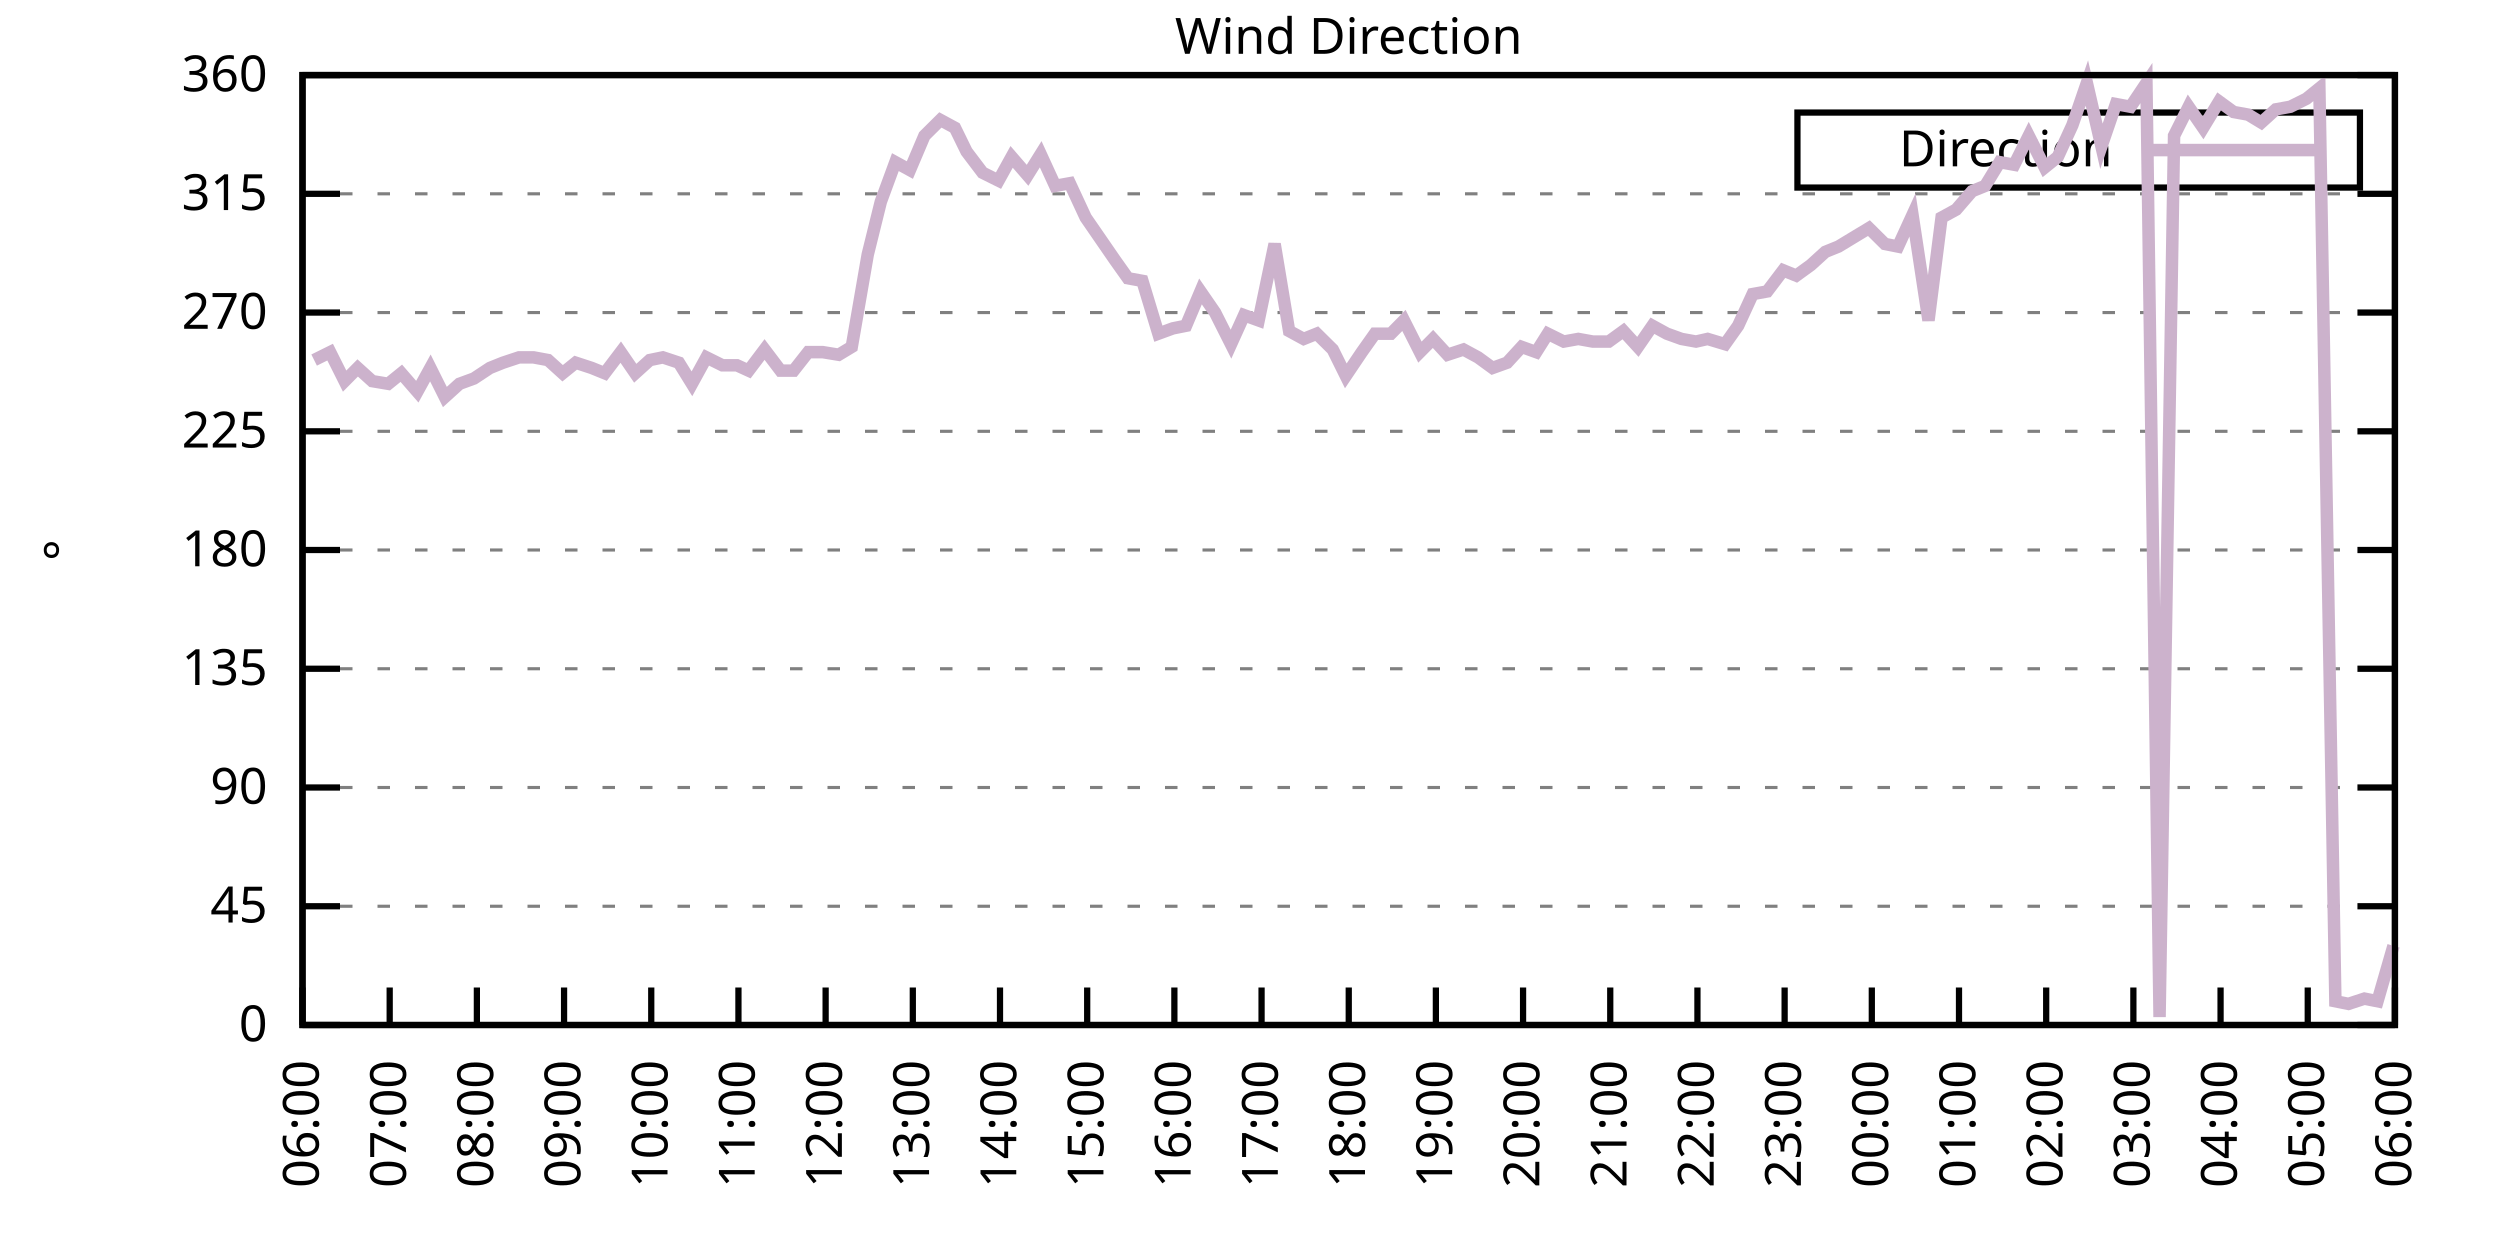
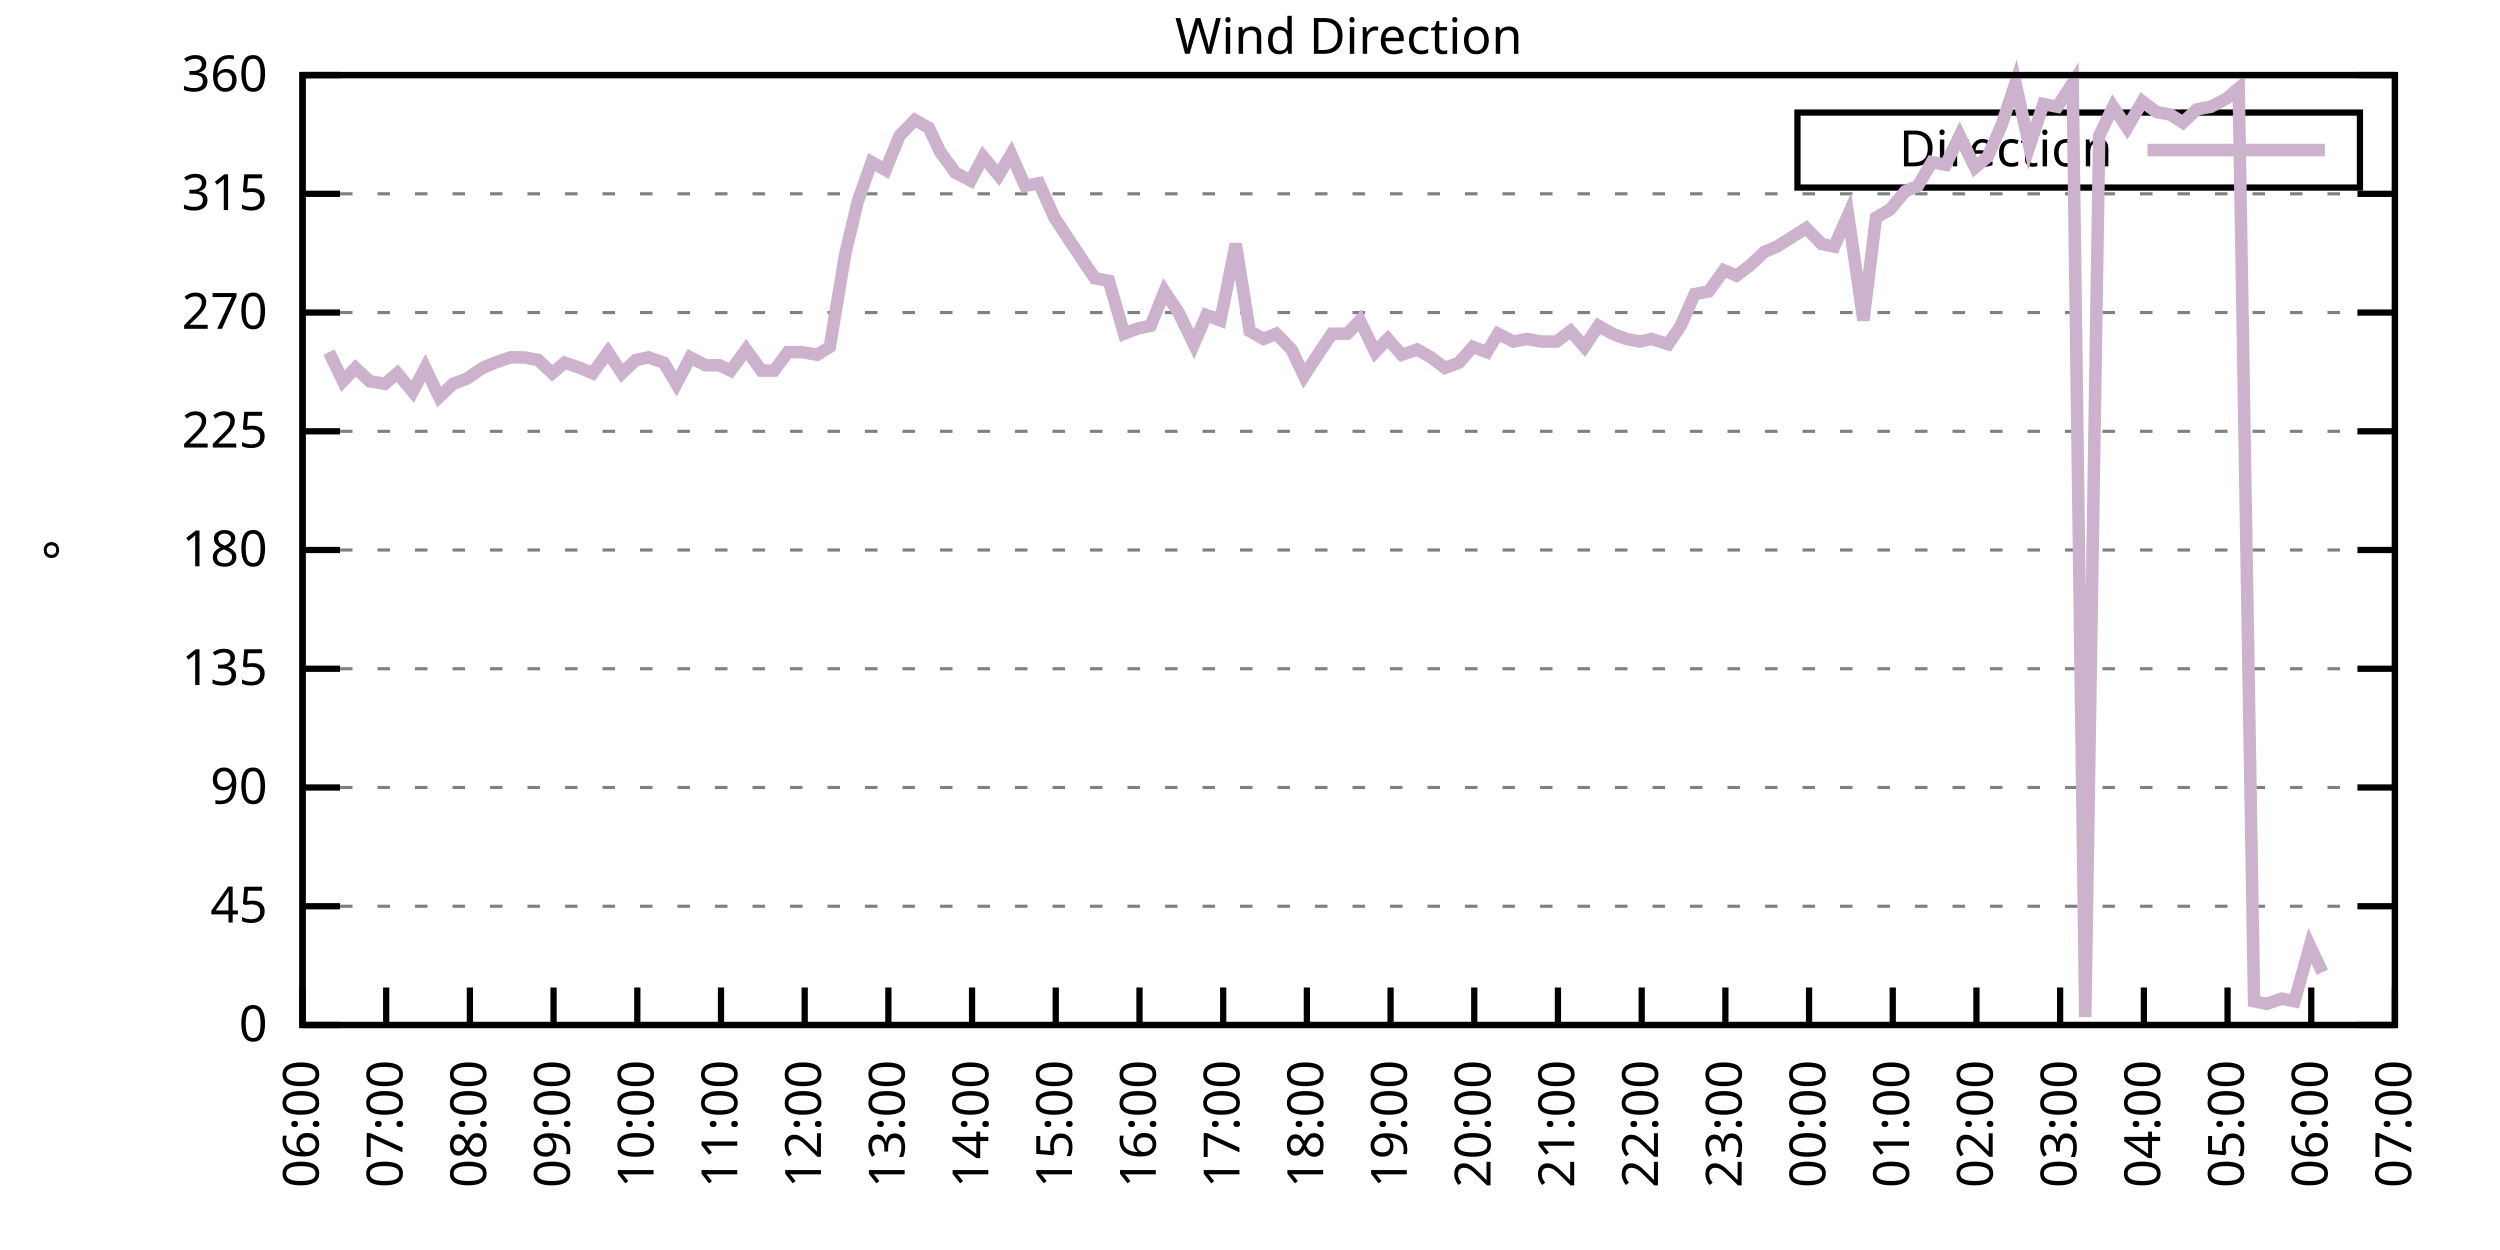
<svg xmlns="http://www.w3.org/2000/svg" xmlns:xlink="http://www.w3.org/1999/xlink" width="400" height="200" viewBox="0 0 400 200">
  <g id="gnuplot_canvas">
    <rect x="0" y="0" width="400" height="200" fill="none" />
    <defs>
      <circle id="gpDot" r="0.5" stroke-width="0.5" stroke="currentColor" />
      <path id="gpPt0" stroke-width="0.333" stroke="currentColor" d="M-1,0 h2 M0,-1 v2" />
      <path id="gpPt1" stroke-width="0.333" stroke="currentColor" d="M-1,-1 L1,1 M1,-1 L-1,1" />
      <path id="gpPt2" stroke-width="0.333" stroke="currentColor" d="M-1,0 L1,0 M0,-1 L0,1 M-1,-1 L1,1 M-1,1 L1,-1" />
      <rect id="gpPt3" stroke-width="0.333" stroke="currentColor" x="-1" y="-1" width="2" height="2" />
      <rect id="gpPt4" stroke-width="0.333" stroke="currentColor" fill="currentColor" x="-1" y="-1" width="2" height="2" />
      <circle id="gpPt5" stroke-width="0.333" stroke="currentColor" cx="0" cy="0" r="1" />
      <use xlink:href="#gpPt5" id="gpPt6" fill="currentColor" stroke="none" />
      <path id="gpPt7" stroke-width="0.333" stroke="currentColor" d="M0,-1.33 L-1.33,0.67 L1.33,0.67 z" />
      <use xlink:href="#gpPt7" id="gpPt8" fill="currentColor" stroke="none" />
      <use xlink:href="#gpPt7" id="gpPt9" stroke="currentColor" transform="rotate(180)" />
      <use xlink:href="#gpPt9" id="gpPt10" fill="currentColor" stroke="none" />
      <use xlink:href="#gpPt3" id="gpPt11" stroke="currentColor" transform="rotate(45)" />
      <use xlink:href="#gpPt11" id="gpPt12" fill="currentColor" stroke="none" />
      <path id="gpPt13" stroke-width="0.333" stroke="currentColor" d="M0,1.330 L1.265,0.411 L0.782,-1.067 L-0.782,-1.076 L-1.265,0.411 z" />
      <use xlink:href="#gpPt13" id="gpPt14" fill="currentColor" stroke="none" />
      <filter id="textbox" filterUnits="objectBoundingBox" x="0" y="0" height="1" width="1">
        <feFlood flood-color="white" flood-opacity="1" result="bgnd" />
        <feComposite in="SourceGraphic" in2="bgnd" operator="atop" />
      </filter>
      <filter id="greybox" filterUnits="objectBoundingBox" x="0" y="0" height="1" width="1">
        <feFlood flood-color="lightgrey" flood-opacity="1" result="grey" />
        <feComposite in="SourceGraphic" in2="grey" operator="atop" />
      </filter>
    </defs>
    <g fill="none" color="white" stroke="currentColor" stroke-width="1.00" stroke-linecap="butt" stroke-linejoin="miter">
</g>
    <g fill="none" color="black" stroke="currentColor" stroke-width="1.00" stroke-linecap="butt" stroke-linejoin="miter">
      <g stroke="none" shape-rendering="crispEdges">
        <polygon fill="rgb(255, 255, 255)" points="48.40,164.00 383.18,164.00 383.18,12.02 48.40,12.02 " />
      </g>
    </g>
    <g fill="none" color="black" stroke="currentColor" stroke-width="1.00" stroke-linecap="butt" stroke-linejoin="miter">
</g>
    <g fill="none" color="black" stroke="black" stroke-width="0.50" stroke-linecap="butt" stroke-linejoin="miter">
</g>
    <g fill="none" color="gray" stroke="currentColor" stroke-width="0.50" stroke-linecap="butt" stroke-linejoin="miter">
      <path stroke="gray" stroke-dasharray="2,4" class="gridline" d="M48.40,164.00 L383.19,164.00  " />
    </g>
    <g fill="none" color="gray" stroke="gray" stroke-width="1.00" stroke-linecap="butt" stroke-linejoin="miter">
</g>
    <g fill="none" color="black" stroke="currentColor" stroke-width="1.00" stroke-linecap="butt" stroke-linejoin="miter">
      <path stroke="black" d="M48.40,164.00 L54.40,164.00 M383.19,164.00 L377.19,164.00  " />
      <g transform="translate(42.80,166.60)" stroke="none" fill="black" font-family="Sans" font-size="8.00" text-anchor="end">
        <text>
          <tspan font-family="Sans"> 0</tspan>
        </text>
      </g>
    </g>
    <g fill="none" color="black" stroke="currentColor" stroke-width="1.00" stroke-linecap="butt" stroke-linejoin="miter">
</g>
    <g fill="none" color="black" stroke="black" stroke-width="0.50" stroke-linecap="butt" stroke-linejoin="miter">
</g>
    <g fill="none" color="gray" stroke="currentColor" stroke-width="0.50" stroke-linecap="butt" stroke-linejoin="miter">
      <path stroke="gray" stroke-dasharray="2,4" class="gridline" d="M48.40,145.00 L383.19,145.00  " />
    </g>
    <g fill="none" color="gray" stroke="gray" stroke-width="1.00" stroke-linecap="butt" stroke-linejoin="miter">
</g>
    <g fill="none" color="black" stroke="currentColor" stroke-width="1.00" stroke-linecap="butt" stroke-linejoin="miter">
      <path stroke="black" d="M48.40,145.00 L54.40,145.00 M383.19,145.00 L377.19,145.00  " />
      <g transform="translate(42.80,147.60)" stroke="none" fill="black" font-family="Sans" font-size="8.00" text-anchor="end">
        <text>
          <tspan font-family="Sans"> 45</tspan>
        </text>
      </g>
    </g>
    <g fill="none" color="black" stroke="currentColor" stroke-width="1.00" stroke-linecap="butt" stroke-linejoin="miter">
</g>
    <g fill="none" color="black" stroke="black" stroke-width="0.50" stroke-linecap="butt" stroke-linejoin="miter">
</g>
    <g fill="none" color="gray" stroke="currentColor" stroke-width="0.50" stroke-linecap="butt" stroke-linejoin="miter">
      <path stroke="gray" stroke-dasharray="2,4" class="gridline" d="M48.40,126.00 L383.19,126.00  " />
    </g>
    <g fill="none" color="gray" stroke="gray" stroke-width="1.00" stroke-linecap="butt" stroke-linejoin="miter">
</g>
    <g fill="none" color="black" stroke="currentColor" stroke-width="1.00" stroke-linecap="butt" stroke-linejoin="miter">
      <path stroke="black" d="M48.40,126.00 L54.40,126.00 M383.19,126.00 L377.19,126.00  " />
      <g transform="translate(42.80,128.60)" stroke="none" fill="black" font-family="Sans" font-size="8.00" text-anchor="end">
        <text>
          <tspan font-family="Sans"> 90</tspan>
        </text>
      </g>
    </g>
    <g fill="none" color="black" stroke="currentColor" stroke-width="1.00" stroke-linecap="butt" stroke-linejoin="miter">
</g>
    <g fill="none" color="black" stroke="black" stroke-width="0.50" stroke-linecap="butt" stroke-linejoin="miter">
</g>
    <g fill="none" color="gray" stroke="currentColor" stroke-width="0.50" stroke-linecap="butt" stroke-linejoin="miter">
      <path stroke="gray" stroke-dasharray="2,4" class="gridline" d="M48.40,107.00 L383.19,107.00  " />
    </g>
    <g fill="none" color="gray" stroke="gray" stroke-width="1.00" stroke-linecap="butt" stroke-linejoin="miter">
</g>
    <g fill="none" color="black" stroke="currentColor" stroke-width="1.00" stroke-linecap="butt" stroke-linejoin="miter">
      <path stroke="black" d="M48.40,107.00 L54.40,107.00 M383.19,107.00 L377.19,107.00  " />
      <g transform="translate(42.80,109.60)" stroke="none" fill="black" font-family="Sans" font-size="8.00" text-anchor="end">
        <text>
          <tspan font-family="Sans"> 135</tspan>
        </text>
      </g>
    </g>
    <g fill="none" color="black" stroke="currentColor" stroke-width="1.00" stroke-linecap="butt" stroke-linejoin="miter">
</g>
    <g fill="none" color="black" stroke="black" stroke-width="0.50" stroke-linecap="butt" stroke-linejoin="miter">
</g>
    <g fill="none" color="gray" stroke="currentColor" stroke-width="0.50" stroke-linecap="butt" stroke-linejoin="miter">
      <path stroke="gray" stroke-dasharray="2,4" class="gridline" d="M48.40,88.00 L383.19,88.00  " />
    </g>
    <g fill="none" color="gray" stroke="gray" stroke-width="1.00" stroke-linecap="butt" stroke-linejoin="miter">
</g>
    <g fill="none" color="black" stroke="currentColor" stroke-width="1.00" stroke-linecap="butt" stroke-linejoin="miter">
      <path stroke="black" d="M48.40,88.00 L54.40,88.00 M383.19,88.00 L377.19,88.00  " />
      <g transform="translate(42.80,90.60)" stroke="none" fill="black" font-family="Sans" font-size="8.00" text-anchor="end">
        <text>
          <tspan font-family="Sans"> 180</tspan>
        </text>
      </g>
    </g>
    <g fill="none" color="black" stroke="currentColor" stroke-width="1.00" stroke-linecap="butt" stroke-linejoin="miter">
</g>
    <g fill="none" color="black" stroke="black" stroke-width="0.50" stroke-linecap="butt" stroke-linejoin="miter">
</g>
    <g fill="none" color="gray" stroke="currentColor" stroke-width="0.50" stroke-linecap="butt" stroke-linejoin="miter">
      <path stroke="gray" stroke-dasharray="2,4" class="gridline" d="M48.40,69.01 L383.19,69.01  " />
    </g>
    <g fill="none" color="gray" stroke="gray" stroke-width="1.00" stroke-linecap="butt" stroke-linejoin="miter">
</g>
    <g fill="none" color="black" stroke="currentColor" stroke-width="1.00" stroke-linecap="butt" stroke-linejoin="miter">
      <path stroke="black" d="M48.40,69.01 L54.40,69.01 M383.19,69.01 L377.19,69.01  " />
      <g transform="translate(42.80,71.61)" stroke="none" fill="black" font-family="Sans" font-size="8.00" text-anchor="end">
        <text>
          <tspan font-family="Sans"> 225</tspan>
        </text>
      </g>
    </g>
    <g fill="none" color="black" stroke="currentColor" stroke-width="1.00" stroke-linecap="butt" stroke-linejoin="miter">
</g>
    <g fill="none" color="black" stroke="black" stroke-width="0.50" stroke-linecap="butt" stroke-linejoin="miter">
</g>
    <g fill="none" color="gray" stroke="currentColor" stroke-width="0.50" stroke-linecap="butt" stroke-linejoin="miter">
      <path stroke="gray" stroke-dasharray="2,4" class="gridline" d="M48.40,50.01 L383.19,50.01  " />
    </g>
    <g fill="none" color="gray" stroke="gray" stroke-width="1.00" stroke-linecap="butt" stroke-linejoin="miter">
</g>
    <g fill="none" color="black" stroke="currentColor" stroke-width="1.00" stroke-linecap="butt" stroke-linejoin="miter">
      <path stroke="black" d="M48.40,50.01 L54.40,50.01 M383.19,50.01 L377.19,50.01  " />
      <g transform="translate(42.80,52.61)" stroke="none" fill="black" font-family="Sans" font-size="8.00" text-anchor="end">
        <text>
          <tspan font-family="Sans"> 270</tspan>
        </text>
      </g>
    </g>
    <g fill="none" color="black" stroke="currentColor" stroke-width="1.00" stroke-linecap="butt" stroke-linejoin="miter">
</g>
    <g fill="none" color="black" stroke="black" stroke-width="0.50" stroke-linecap="butt" stroke-linejoin="miter">
</g>
    <g fill="none" color="gray" stroke="currentColor" stroke-width="0.50" stroke-linecap="butt" stroke-linejoin="miter">
      <path stroke="gray" stroke-dasharray="2,4" class="gridline" d="M48.40,31.01 L383.19,31.01  " />
    </g>
    <g fill="none" color="gray" stroke="gray" stroke-width="1.00" stroke-linecap="butt" stroke-linejoin="miter">
</g>
    <g fill="none" color="black" stroke="currentColor" stroke-width="1.00" stroke-linecap="butt" stroke-linejoin="miter">
      <path stroke="black" d="M48.40,31.01 L54.40,31.01 M383.19,31.01 L377.19,31.01  " />
      <g transform="translate(42.80,33.61)" stroke="none" fill="black" font-family="Sans" font-size="8.00" text-anchor="end">
        <text>
          <tspan font-family="Sans"> 315</tspan>
        </text>
      </g>
    </g>
    <g fill="none" color="black" stroke="currentColor" stroke-width="1.00" stroke-linecap="butt" stroke-linejoin="miter">
</g>
    <g fill="none" color="black" stroke="black" stroke-width="0.50" stroke-linecap="butt" stroke-linejoin="miter">
</g>
    <g fill="none" color="gray" stroke="currentColor" stroke-width="0.50" stroke-linecap="butt" stroke-linejoin="miter">
      <path stroke="gray" stroke-dasharray="2,4" class="gridline" d="M48.40,12.01 L383.19,12.01  " />
    </g>
    <g fill="none" color="gray" stroke="gray" stroke-width="1.00" stroke-linecap="butt" stroke-linejoin="miter">
</g>
    <g fill="none" color="black" stroke="currentColor" stroke-width="1.00" stroke-linecap="butt" stroke-linejoin="miter">
      <path stroke="black" d="M48.40,12.01 L54.40,12.01 M383.19,12.01 L377.19,12.01  " />
      <g transform="translate(42.80,14.61)" stroke="none" fill="black" font-family="Sans" font-size="8.00" text-anchor="end">
        <text>
          <tspan font-family="Sans"> 360</tspan>
        </text>
      </g>
    </g>
    <g fill="none" color="black" stroke="currentColor" stroke-width="1.00" stroke-linecap="butt" stroke-linejoin="miter">
      <path stroke="black" d="M48.40,164.00 L48.40,158.00  " />
      <g transform="translate(51.00,169.60) rotate(270.00)" stroke="none" fill="black" font-family="Sans" font-size="8.00" text-anchor="end">
        <text>
          <tspan font-family="Sans">06:00</tspan>
        </text>
      </g>
    </g>
    <g fill="none" color="black" stroke="currentColor" stroke-width="1.00" stroke-linecap="butt" stroke-linejoin="miter">
-       <path stroke="black" d="M62.35,164.00 L62.35,158.00  " />
-       <g transform="translate(64.95,169.60) rotate(270.00)" stroke="none" fill="black" font-family="Sans" font-size="8.00" text-anchor="end">
+       <path stroke="black" d="M61.79,164.00 L61.79,158.00  " />
+       <g transform="translate(64.39,169.60) rotate(270.00)" stroke="none" fill="black" font-family="Sans" font-size="8.00" text-anchor="end">
        <text>
          <tspan font-family="Sans">07:00</tspan>
        </text>
      </g>
    </g>
    <g fill="none" color="black" stroke="currentColor" stroke-width="1.00" stroke-linecap="butt" stroke-linejoin="miter">
-       <path stroke="black" d="M76.30,164.00 L76.30,158.00  " />
-       <g transform="translate(78.90,169.60) rotate(270.00)" stroke="none" fill="black" font-family="Sans" font-size="8.00" text-anchor="end">
+       <path stroke="black" d="M75.18,164.00 L75.18,158.00  " />
+       <g transform="translate(77.78,169.60) rotate(270.00)" stroke="none" fill="black" font-family="Sans" font-size="8.00" text-anchor="end">
        <text>
          <tspan font-family="Sans">08:00</tspan>
        </text>
      </g>
    </g>
    <g fill="none" color="black" stroke="currentColor" stroke-width="1.00" stroke-linecap="butt" stroke-linejoin="miter">
-       <path stroke="black" d="M90.25,164.00 L90.25,158.00  " />
-       <g transform="translate(92.85,169.60) rotate(270.00)" stroke="none" fill="black" font-family="Sans" font-size="8.00" text-anchor="end">
+       <path stroke="black" d="M88.57,164.00 L88.57,158.00  " />
+       <g transform="translate(91.17,169.60) rotate(270.00)" stroke="none" fill="black" font-family="Sans" font-size="8.00" text-anchor="end">
        <text>
          <tspan font-family="Sans">09:00</tspan>
        </text>
      </g>
    </g>
    <g fill="none" color="black" stroke="currentColor" stroke-width="1.00" stroke-linecap="butt" stroke-linejoin="miter">
-       <path stroke="black" d="M104.20,164.00 L104.20,158.00  " />
-       <g transform="translate(106.80,169.60) rotate(270.00)" stroke="none" fill="black" font-family="Sans" font-size="8.00" text-anchor="end">
+       <path stroke="black" d="M101.97,164.00 L101.97,158.00  " />
+       <g transform="translate(104.57,169.60) rotate(270.00)" stroke="none" fill="black" font-family="Sans" font-size="8.00" text-anchor="end">
        <text>
          <tspan font-family="Sans">10:00</tspan>
        </text>
      </g>
    </g>
    <g fill="none" color="black" stroke="currentColor" stroke-width="1.00" stroke-linecap="butt" stroke-linejoin="miter">
-       <path stroke="black" d="M118.15,164.00 L118.15,158.00  " />
-       <g transform="translate(120.75,169.60) rotate(270.00)" stroke="none" fill="black" font-family="Sans" font-size="8.00" text-anchor="end">
+       <path stroke="black" d="M115.36,164.00 L115.36,158.00  " />
+       <g transform="translate(117.96,169.60) rotate(270.00)" stroke="none" fill="black" font-family="Sans" font-size="8.00" text-anchor="end">
        <text>
          <tspan font-family="Sans">11:00</tspan>
        </text>
      </g>
    </g>
    <g fill="none" color="black" stroke="currentColor" stroke-width="1.00" stroke-linecap="butt" stroke-linejoin="miter">
-       <path stroke="black" d="M132.10,164.00 L132.10,158.00  " />
-       <g transform="translate(134.70,169.60) rotate(270.00)" stroke="none" fill="black" font-family="Sans" font-size="8.00" text-anchor="end">
+       <path stroke="black" d="M128.75,164.00 L128.75,158.00  " />
+       <g transform="translate(131.35,169.60) rotate(270.00)" stroke="none" fill="black" font-family="Sans" font-size="8.00" text-anchor="end">
        <text>
          <tspan font-family="Sans">12:00</tspan>
        </text>
      </g>
    </g>
    <g fill="none" color="black" stroke="currentColor" stroke-width="1.00" stroke-linecap="butt" stroke-linejoin="miter">
-       <path stroke="black" d="M146.05,164.00 L146.05,158.00  " />
-       <g transform="translate(148.65,169.60) rotate(270.00)" stroke="none" fill="black" font-family="Sans" font-size="8.00" text-anchor="end">
+       <path stroke="black" d="M142.14,164.00 L142.14,158.00  " />
+       <g transform="translate(144.74,169.60) rotate(270.00)" stroke="none" fill="black" font-family="Sans" font-size="8.00" text-anchor="end">
        <text>
          <tspan font-family="Sans">13:00</tspan>
        </text>
      </g>
    </g>
    <g fill="none" color="black" stroke="currentColor" stroke-width="1.00" stroke-linecap="butt" stroke-linejoin="miter">
-       <path stroke="black" d="M160.00,164.00 L160.00,158.00  " />
-       <g transform="translate(162.60,169.60) rotate(270.00)" stroke="none" fill="black" font-family="Sans" font-size="8.00" text-anchor="end">
+       <path stroke="black" d="M155.53,164.00 L155.53,158.00  " />
+       <g transform="translate(158.13,169.60) rotate(270.00)" stroke="none" fill="black" font-family="Sans" font-size="8.00" text-anchor="end">
        <text>
          <tspan font-family="Sans">14:00</tspan>
        </text>
      </g>
    </g>
    <g fill="none" color="black" stroke="currentColor" stroke-width="1.00" stroke-linecap="butt" stroke-linejoin="miter">
-       <path stroke="black" d="M173.95,164.00 L173.95,158.00  " />
-       <g transform="translate(176.55,169.60) rotate(270.00)" stroke="none" fill="black" font-family="Sans" font-size="8.00" text-anchor="end">
+       <path stroke="black" d="M168.92,164.00 L168.92,158.00  " />
+       <g transform="translate(171.52,169.60) rotate(270.00)" stroke="none" fill="black" font-family="Sans" font-size="8.00" text-anchor="end">
        <text>
          <tspan font-family="Sans">15:00</tspan>
        </text>
      </g>
    </g>
    <g fill="none" color="black" stroke="currentColor" stroke-width="1.00" stroke-linecap="butt" stroke-linejoin="miter">
-       <path stroke="black" d="M187.90,164.00 L187.90,158.00  " />
-       <g transform="translate(190.50,169.60) rotate(270.00)" stroke="none" fill="black" font-family="Sans" font-size="8.00" text-anchor="end">
+       <path stroke="black" d="M182.32,164.00 L182.32,158.00  " />
+       <g transform="translate(184.92,169.60) rotate(270.00)" stroke="none" fill="black" font-family="Sans" font-size="8.00" text-anchor="end">
        <text>
          <tspan font-family="Sans">16:00</tspan>
        </text>
      </g>
    </g>
    <g fill="none" color="black" stroke="currentColor" stroke-width="1.00" stroke-linecap="butt" stroke-linejoin="miter">
-       <path stroke="black" d="M201.85,164.00 L201.85,158.00  " />
-       <g transform="translate(204.45,169.60) rotate(270.00)" stroke="none" fill="black" font-family="Sans" font-size="8.00" text-anchor="end">
+       <path stroke="black" d="M195.71,164.00 L195.71,158.00  " />
+       <g transform="translate(198.31,169.60) rotate(270.00)" stroke="none" fill="black" font-family="Sans" font-size="8.00" text-anchor="end">
        <text>
          <tspan font-family="Sans">17:00</tspan>
        </text>
      </g>
    </g>
    <g fill="none" color="black" stroke="currentColor" stroke-width="1.00" stroke-linecap="butt" stroke-linejoin="miter">
-       <path stroke="black" d="M215.80,164.00 L215.80,158.00  " />
-       <g transform="translate(218.40,169.60) rotate(270.00)" stroke="none" fill="black" font-family="Sans" font-size="8.00" text-anchor="end">
+       <path stroke="black" d="M209.10,164.00 L209.10,158.00  " />
+       <g transform="translate(211.70,169.60) rotate(270.00)" stroke="none" fill="black" font-family="Sans" font-size="8.00" text-anchor="end">
        <text>
          <tspan font-family="Sans">18:00</tspan>
        </text>
      </g>
    </g>
    <g fill="none" color="black" stroke="currentColor" stroke-width="1.00" stroke-linecap="butt" stroke-linejoin="miter">
-       <path stroke="black" d="M229.74,164.00 L229.74,158.00  " />
-       <g transform="translate(232.34,169.60) rotate(270.00)" stroke="none" fill="black" font-family="Sans" font-size="8.00" text-anchor="end">
+       <path stroke="black" d="M222.49,164.00 L222.49,158.00  " />
+       <g transform="translate(225.09,169.60) rotate(270.00)" stroke="none" fill="black" font-family="Sans" font-size="8.00" text-anchor="end">
        <text>
          <tspan font-family="Sans">19:00</tspan>
        </text>
      </g>
    </g>
    <g fill="none" color="black" stroke="currentColor" stroke-width="1.00" stroke-linecap="butt" stroke-linejoin="miter">
-       <path stroke="black" d="M243.69,164.00 L243.69,158.00  " />
-       <g transform="translate(246.29,169.60) rotate(270.00)" stroke="none" fill="black" font-family="Sans" font-size="8.00" text-anchor="end">
+       <path stroke="black" d="M235.88,164.00 L235.88,158.00  " />
+       <g transform="translate(238.48,169.60) rotate(270.00)" stroke="none" fill="black" font-family="Sans" font-size="8.00" text-anchor="end">
        <text>
          <tspan font-family="Sans">20:00</tspan>
        </text>
      </g>
    </g>
    <g fill="none" color="black" stroke="currentColor" stroke-width="1.00" stroke-linecap="butt" stroke-linejoin="miter">
-       <path stroke="black" d="M257.64,164.00 L257.64,158.00  " />
-       <g transform="translate(260.24,169.60) rotate(270.00)" stroke="none" fill="black" font-family="Sans" font-size="8.00" text-anchor="end">
+       <path stroke="black" d="M249.27,164.00 L249.27,158.00  " />
+       <g transform="translate(251.87,169.60) rotate(270.00)" stroke="none" fill="black" font-family="Sans" font-size="8.00" text-anchor="end">
        <text>
          <tspan font-family="Sans">21:00</tspan>
        </text>
      </g>
    </g>
    <g fill="none" color="black" stroke="currentColor" stroke-width="1.00" stroke-linecap="butt" stroke-linejoin="miter">
-       <path stroke="black" d="M271.59,164.00 L271.59,158.00  " />
-       <g transform="translate(274.19,169.60) rotate(270.00)" stroke="none" fill="black" font-family="Sans" font-size="8.00" text-anchor="end">
+       <path stroke="black" d="M262.67,164.00 L262.67,158.00  " />
+       <g transform="translate(265.27,169.60) rotate(270.00)" stroke="none" fill="black" font-family="Sans" font-size="8.00" text-anchor="end">
        <text>
          <tspan font-family="Sans">22:00</tspan>
        </text>
      </g>
    </g>
    <g fill="none" color="black" stroke="currentColor" stroke-width="1.00" stroke-linecap="butt" stroke-linejoin="miter">
-       <path stroke="black" d="M285.54,164.00 L285.54,158.00  " />
-       <g transform="translate(288.14,169.60) rotate(270.00)" stroke="none" fill="black" font-family="Sans" font-size="8.00" text-anchor="end">
+       <path stroke="black" d="M276.06,164.00 L276.06,158.00  " />
+       <g transform="translate(278.66,169.60) rotate(270.00)" stroke="none" fill="black" font-family="Sans" font-size="8.00" text-anchor="end">
        <text>
          <tspan font-family="Sans">23:00</tspan>
        </text>
      </g>
    </g>
    <g fill="none" color="black" stroke="currentColor" stroke-width="1.00" stroke-linecap="butt" stroke-linejoin="miter">
-       <path stroke="black" d="M299.49,164.00 L299.49,158.00  " />
-       <g transform="translate(302.09,169.60) rotate(270.00)" stroke="none" fill="black" font-family="Sans" font-size="8.00" text-anchor="end">
+       <path stroke="black" d="M289.45,164.00 L289.45,158.00  " />
+       <g transform="translate(292.05,169.60) rotate(270.00)" stroke="none" fill="black" font-family="Sans" font-size="8.00" text-anchor="end">
        <text>
          <tspan font-family="Sans">00:00</tspan>
        </text>
      </g>
    </g>
    <g fill="none" color="black" stroke="currentColor" stroke-width="1.00" stroke-linecap="butt" stroke-linejoin="miter">
-       <path stroke="black" d="M313.44,164.00 L313.44,158.00  " />
-       <g transform="translate(316.04,169.60) rotate(270.00)" stroke="none" fill="black" font-family="Sans" font-size="8.00" text-anchor="end">
+       <path stroke="black" d="M302.84,164.00 L302.84,158.00  " />
+       <g transform="translate(305.44,169.60) rotate(270.00)" stroke="none" fill="black" font-family="Sans" font-size="8.00" text-anchor="end">
        <text>
          <tspan font-family="Sans">01:00</tspan>
        </text>
      </g>
    </g>
    <g fill="none" color="black" stroke="currentColor" stroke-width="1.00" stroke-linecap="butt" stroke-linejoin="miter">
-       <path stroke="black" d="M327.39,164.00 L327.39,158.00  " />
-       <g transform="translate(329.99,169.60) rotate(270.00)" stroke="none" fill="black" font-family="Sans" font-size="8.00" text-anchor="end">
+       <path stroke="black" d="M316.23,164.00 L316.23,158.00  " />
+       <g transform="translate(318.83,169.60) rotate(270.00)" stroke="none" fill="black" font-family="Sans" font-size="8.00" text-anchor="end">
        <text>
          <tspan font-family="Sans">02:00</tspan>
        </text>
      </g>
    </g>
    <g fill="none" color="black" stroke="currentColor" stroke-width="1.00" stroke-linecap="butt" stroke-linejoin="miter">
-       <path stroke="black" d="M341.34,164.00 L341.34,158.00  " />
-       <g transform="translate(343.94,169.60) rotate(270.00)" stroke="none" fill="black" font-family="Sans" font-size="8.00" text-anchor="end">
+       <path stroke="black" d="M329.62,164.00 L329.62,158.00  " />
+       <g transform="translate(332.22,169.60) rotate(270.00)" stroke="none" fill="black" font-family="Sans" font-size="8.00" text-anchor="end">
        <text>
          <tspan font-family="Sans">03:00</tspan>
        </text>
      </g>
    </g>
    <g fill="none" color="black" stroke="currentColor" stroke-width="1.00" stroke-linecap="butt" stroke-linejoin="miter">
-       <path stroke="black" d="M355.29,164.00 L355.29,158.00  " />
-       <g transform="translate(357.89,169.60) rotate(270.00)" stroke="none" fill="black" font-family="Sans" font-size="8.00" text-anchor="end">
+       <path stroke="black" d="M343.02,164.00 L343.02,158.00  " />
+       <g transform="translate(345.62,169.60) rotate(270.00)" stroke="none" fill="black" font-family="Sans" font-size="8.00" text-anchor="end">
        <text>
          <tspan font-family="Sans">04:00</tspan>
        </text>
      </g>
    </g>
    <g fill="none" color="black" stroke="currentColor" stroke-width="1.00" stroke-linecap="butt" stroke-linejoin="miter">
-       <path stroke="black" d="M369.24,164.00 L369.24,158.00  " />
-       <g transform="translate(371.84,169.60) rotate(270.00)" stroke="none" fill="black" font-family="Sans" font-size="8.00" text-anchor="end">
+       <path stroke="black" d="M356.41,164.00 L356.41,158.00  " />
+       <g transform="translate(359.01,169.60) rotate(270.00)" stroke="none" fill="black" font-family="Sans" font-size="8.00" text-anchor="end">
        <text>
          <tspan font-family="Sans">05:00</tspan>
+         </text>
+       </g>
+     </g>
+     <g fill="none" color="black" stroke="currentColor" stroke-width="1.00" stroke-linecap="butt" stroke-linejoin="miter">
+       <path stroke="black" d="M369.80,164.00 L369.80,158.00  " />
+       <g transform="translate(372.40,169.60) rotate(270.00)" stroke="none" fill="black" font-family="Sans" font-size="8.00" text-anchor="end">
+         <text>
+           <tspan font-family="Sans">06:00</tspan>
        </text>
      </g>
    </g>
    <g fill="none" color="black" stroke="currentColor" stroke-width="1.00" stroke-linecap="butt" stroke-linejoin="miter">
      <path stroke="black" d="M383.19,164.00 L383.19,158.00  " />
      <g transform="translate(385.79,169.60) rotate(270.00)" stroke="none" fill="black" font-family="Sans" font-size="8.00" text-anchor="end">
        <text>
-           <tspan font-family="Sans">06:00</tspan>
+           <tspan font-family="Sans">07:00</tspan>
        </text>
      </g>
    </g>
    <g fill="none" color="black" stroke="currentColor" stroke-width="1.00" stroke-linecap="butt" stroke-linejoin="miter">
</g>
    <g fill="none" color="black" stroke="currentColor" stroke-width="1.00" stroke-linecap="butt" stroke-linejoin="miter">
      <path stroke="black" d="M48.40,12.01 L48.40,164.00 L383.19,164.00 L383.19,12.01 L48.40,12.01 Z  " />
    </g>
    <g fill="none" color="black" stroke="currentColor" stroke-width="1.00" stroke-linecap="butt" stroke-linejoin="miter">
</g>
    <g fill="none" color="black" stroke="currentColor" stroke-width="1.00" stroke-linecap="butt" stroke-linejoin="miter">
      <path stroke="black" d="M287.59,30.01 L287.59,18.01 L377.59,18.01 L377.59,30.01 L287.59,30.01 Z  " />
    </g>
    <g id="Wind_direction_plot_1">
      <g fill="none" color="white" stroke="black" stroke-width="2.00" stroke-linecap="butt" stroke-linejoin="miter">
</g>
      <g fill="none" color="black" stroke="currentColor" stroke-width="2.00" stroke-linecap="butt" stroke-linejoin="miter">
        <g transform="translate(337.99,26.61)" stroke="none" fill="black" font-family="Sans" font-size="8.00" text-anchor="end">
          <text>
            <tspan font-family="Sans">Direction</tspan>
          </text>
        </g>
      </g>
      <g fill="none" color="black" stroke="currentColor" stroke-width="2.00" stroke-linecap="butt" stroke-linejoin="miter">
-         <path stroke="rgb(204, 178, 204)" d="M343.59,24.01 L371.99,24.01 M50.26,57.61 L52.82,56.34 L55.14,60.98 L57.23,58.87 L59.56,60.98 L62.12,61.41   L64.21,59.72 L66.77,62.67 L68.86,58.87 L71.18,63.52 L73.51,61.41 L75.83,60.56 L78.39,58.87 L80.48,58.03   L83.04,57.18 L85.37,57.18 L87.69,57.61 L90.02,59.72 L92.11,58.03 L94.67,58.87 L96.76,59.72 L99.32,56.34   L101.64,59.72 L103.97,57.61 L106.06,57.18 L108.62,58.03 L110.71,61.41 L113.03,57.18 L115.59,58.45 L117.92,58.45   L119.78,59.30 L122.33,55.92 L124.89,59.30 L126.98,59.30 L129.31,56.34 L131.63,56.34 L134.19,56.76 L136.28,55.50   L138.84,40.72 L140.93,32.28 L143.26,25.94 L145.58,27.21 L147.91,21.72 L150.46,19.19 L152.79,20.45 L154.65,24.25   L157.21,27.63 L159.76,28.90 L161.86,25.10 L164.41,28.05 L166.51,24.68 L168.83,29.74 L171.16,29.32 L173.71,34.81   L176.04,38.19 L178.36,41.56 L180.46,44.52 L182.78,44.94 L185.34,53.39 L187.66,52.54 L189.76,52.12 L192.08,46.63   L194.41,50.01 L196.96,55.07 L199.06,50.43 L201.38,51.27 L203.94,39.03 L206.26,52.96 L208.59,54.23 L210.68,53.39   L213.24,55.92 L215.33,60.14 L217.89,56.34 L219.98,53.39 L222.54,53.39 L224.63,51.27 L227.19,56.34 L229.28,54.23   L231.60,56.76 L234.16,55.92 L236.49,57.18 L238.81,58.87 L241.14,58.03 L243.46,55.50 L245.79,56.34 L247.65,53.39   L250.20,54.65 L252.53,54.23 L254.85,54.65 L257.41,54.65 L259.74,52.96 L262.06,55.50 L264.39,52.12 L266.71,53.39   L269.04,54.23 L271.36,54.65 L273.22,54.23 L276.01,55.07 L278.10,52.12 L280.43,47.05 L282.75,46.63 L285.31,43.25   L287.40,44.10 L289.73,42.41 L292.05,40.30 L294.15,39.45 L296.94,37.76 L299.03,36.50 L301.58,39.03 L303.68,39.45   L306.00,34.39 L308.56,51.27 L310.65,34.81 L312.98,33.54 L315.53,30.59 L317.63,29.74 L319.95,25.94 L322.28,26.36   L324.60,21.72 L327.16,26.79 L329.25,25.10 L331.58,20.03 L333.90,13.28 L336.23,23.41 L338.55,16.65 L340.88,17.08   L343.43,13.28 L345.53,162.73 L347.85,21.72 L350.18,17.08 L352.50,20.45 L355.06,16.23 L357.38,17.92 L359.71,18.34   L361.80,19.61 L364.13,17.50 L366.45,17.08 L369.01,15.81 L371.10,14.12 L373.66,160.20 L375.75,160.62 L378.31,159.78   L380.40,160.20 L382.96,151.33  " />
+         <path stroke="rgb(204, 178, 204)" d="M343.59,24.01 L371.99,24.01 M52.64,56.34 L54.87,60.98 L56.88,58.87 L59.11,60.98 L61.57,61.41 L63.58,59.72   L66.03,62.67 L68.04,58.87 L70.27,63.52 L72.50,61.41 L74.74,60.56 L77.19,58.87 L79.20,58.03 L81.66,57.18   L83.89,57.18 L86.12,57.61 L88.35,59.72 L90.36,58.03 L92.82,58.87 L94.82,59.72 L97.28,56.34 L99.51,59.72   L101.74,57.61 L103.75,57.18 L106.21,58.03 L108.22,61.41 L110.45,57.18 L112.90,58.45 L115.13,58.45 L116.92,59.30   L119.38,55.92 L121.83,59.30 L123.84,59.30 L126.07,56.34 L128.30,56.34 L130.76,56.76 L132.77,55.50 L135.22,40.72   L137.23,32.28 L139.46,25.94 L141.69,27.21 L143.93,21.72 L146.38,19.19 L148.61,20.45 L150.40,24.25 L152.85,27.63   L155.31,28.90 L157.32,25.10 L159.77,28.05 L161.78,24.68 L164.01,29.74 L166.25,29.32 L168.70,34.81 L170.93,38.19   L173.17,41.56 L175.17,44.52 L177.41,44.94 L179.86,53.39 L182.09,52.54 L184.10,52.12 L186.33,46.63 L188.57,50.01   L191.02,55.07 L193.03,50.43 L195.26,51.27 L197.72,39.03 L199.95,52.96 L202.18,54.23 L204.19,53.39 L206.64,55.92   L208.65,60.14 L211.11,56.34 L213.12,53.39 L215.57,53.39 L217.58,51.27 L220.04,56.34 L222.04,54.23 L224.28,56.76   L226.73,55.92 L228.96,57.18 L231.20,58.87 L233.43,58.03 L235.66,55.50 L237.89,56.34 L239.68,53.39 L242.13,54.65   L244.36,54.23 L246.60,54.65 L249.05,54.65 L251.28,52.96 L253.51,55.50 L255.75,52.12 L257.98,53.39 L260.21,54.23   L262.44,54.65 L264.23,54.23 L266.91,55.07 L268.92,52.12 L271.15,47.05 L273.38,46.63 L275.83,43.25 L277.84,44.10   L280.07,42.41 L282.31,40.30 L284.32,39.45 L286.99,37.76 L289.00,36.50 L291.46,39.03 L293.47,39.45 L295.70,34.39   L298.15,51.27 L300.16,34.81 L302.39,33.54 L304.85,30.59 L306.86,29.74 L309.09,25.94 L311.32,26.36 L313.55,21.72   L316.01,26.79 L318.02,25.10 L320.25,20.03 L322.48,13.28 L324.71,23.41 L326.95,16.65 L329.18,17.08 L331.63,13.28   L333.64,162.73 L335.87,21.72 L338.10,17.08 L340.34,20.45 L342.79,16.23 L345.02,17.92 L347.26,18.34 L349.26,19.61   L351.50,17.50 L353.73,17.08 L356.18,15.81 L358.19,14.12 L360.65,160.20 L362.66,160.62 L365.11,159.78 L367.12,160.20   L369.58,151.33 L371.58,155.56  " />
      </g>
    </g>
    <g fill="none" color="black" stroke="currentColor" stroke-width="2.00" stroke-linecap="butt" stroke-linejoin="miter">
</g>
    <g fill="none" color="black" stroke="black" stroke-width="1.00" stroke-linecap="butt" stroke-linejoin="miter">
</g>
    <g fill="none" color="black" stroke="currentColor" stroke-width="1.00" stroke-linecap="butt" stroke-linejoin="miter">
      <path stroke="black" d="M48.40,12.01 L48.40,164.00 L383.19,164.00 L383.19,12.01 L48.40,12.01 Z  " />
      <g transform="translate(12.80,88.01) rotate(270.00)" stroke="none" fill="black" font-family="Sans" font-size="8.00" text-anchor="middle">
        <text>
          <tspan font-family="Sans">°</tspan>
        </text>
      </g>
    </g>
    <g fill="none" color="black" stroke="currentColor" stroke-width="1.00" stroke-linecap="butt" stroke-linejoin="miter">
</g>
    <g fill="none" color="black" stroke="currentColor" stroke-width="1.00" stroke-linecap="butt" stroke-linejoin="miter">
      <g transform="translate(215.79,8.61)" stroke="none" fill="black" font-family="Sans" font-size="8.00" text-anchor="middle">
        <text>
          <tspan font-family="Sans">Wind Direction</tspan>
        </text>
      </g>
    </g>
    <g fill="none" color="black" stroke="currentColor" stroke-width="1.00" stroke-linecap="butt" stroke-linejoin="miter">
</g>
  </g>
</svg>
